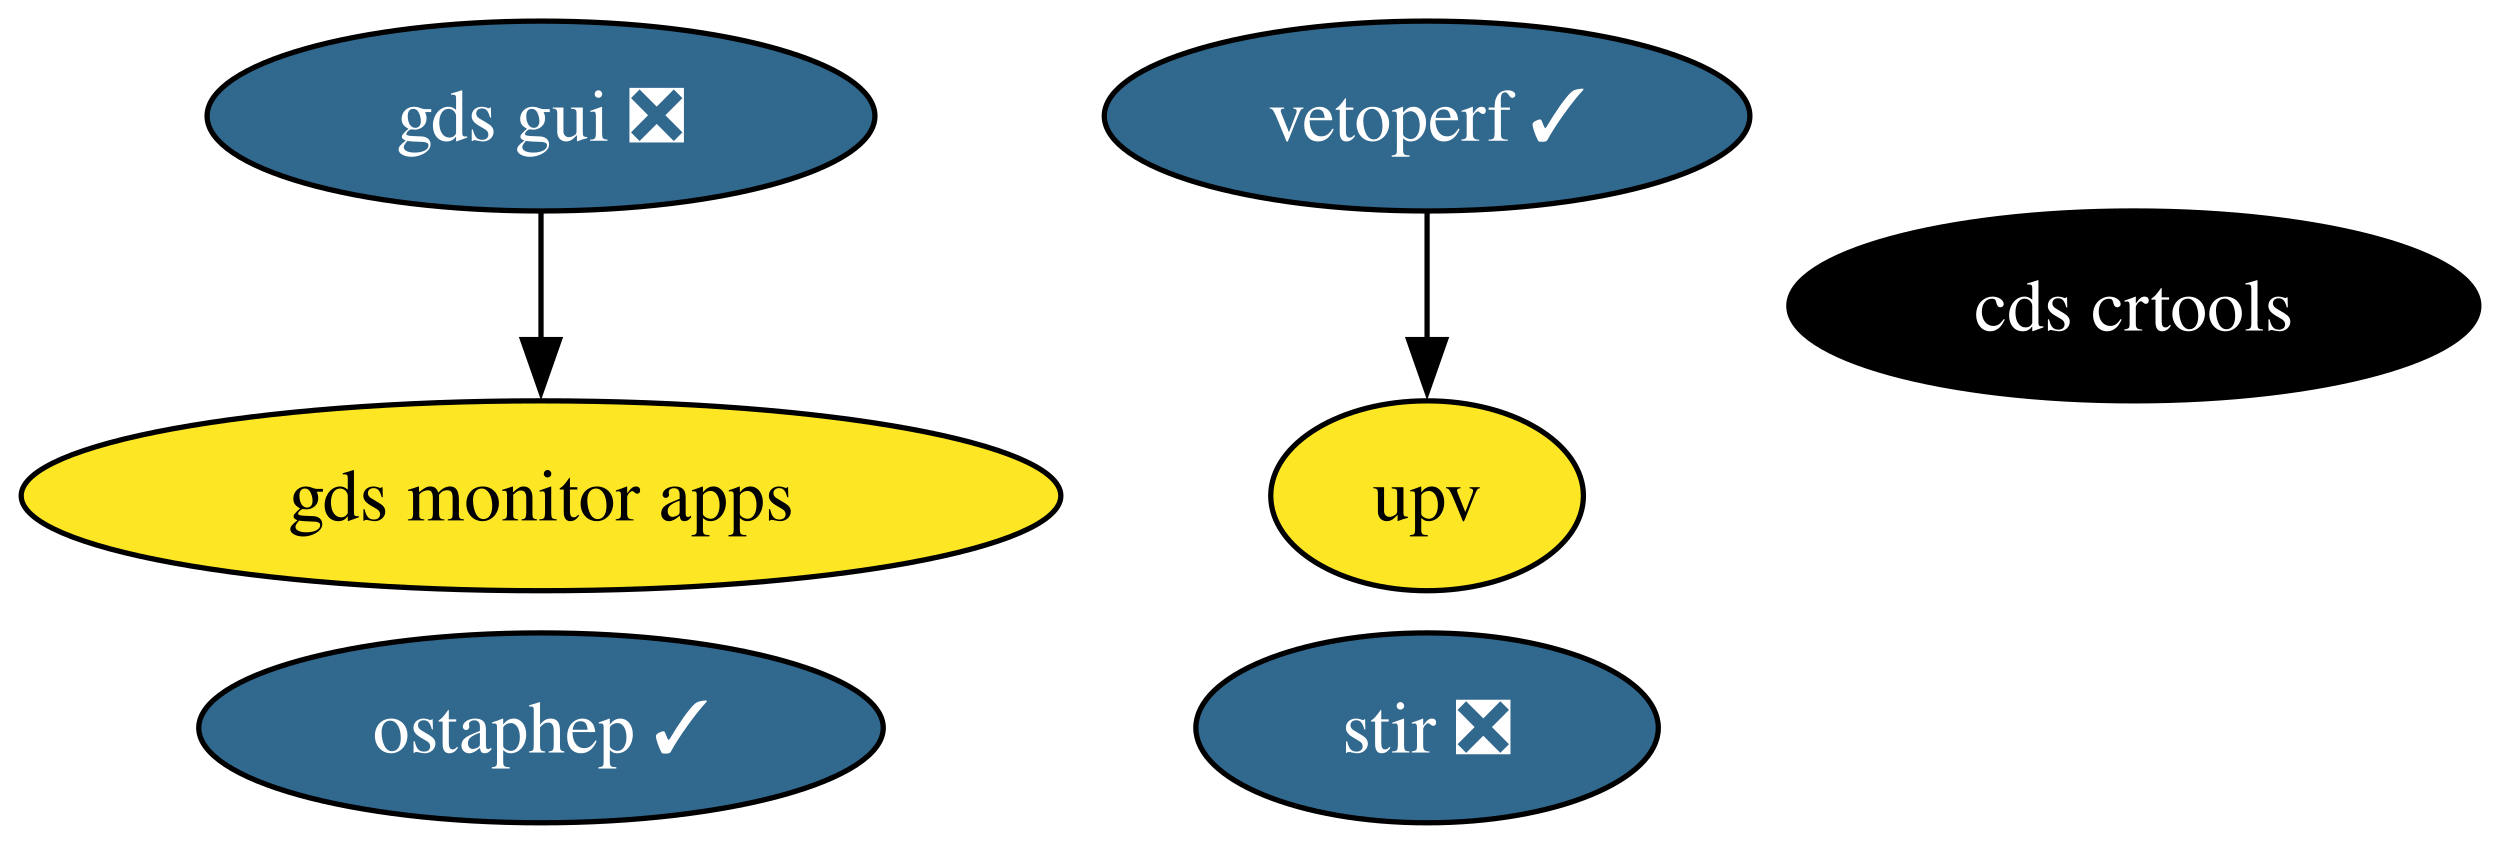
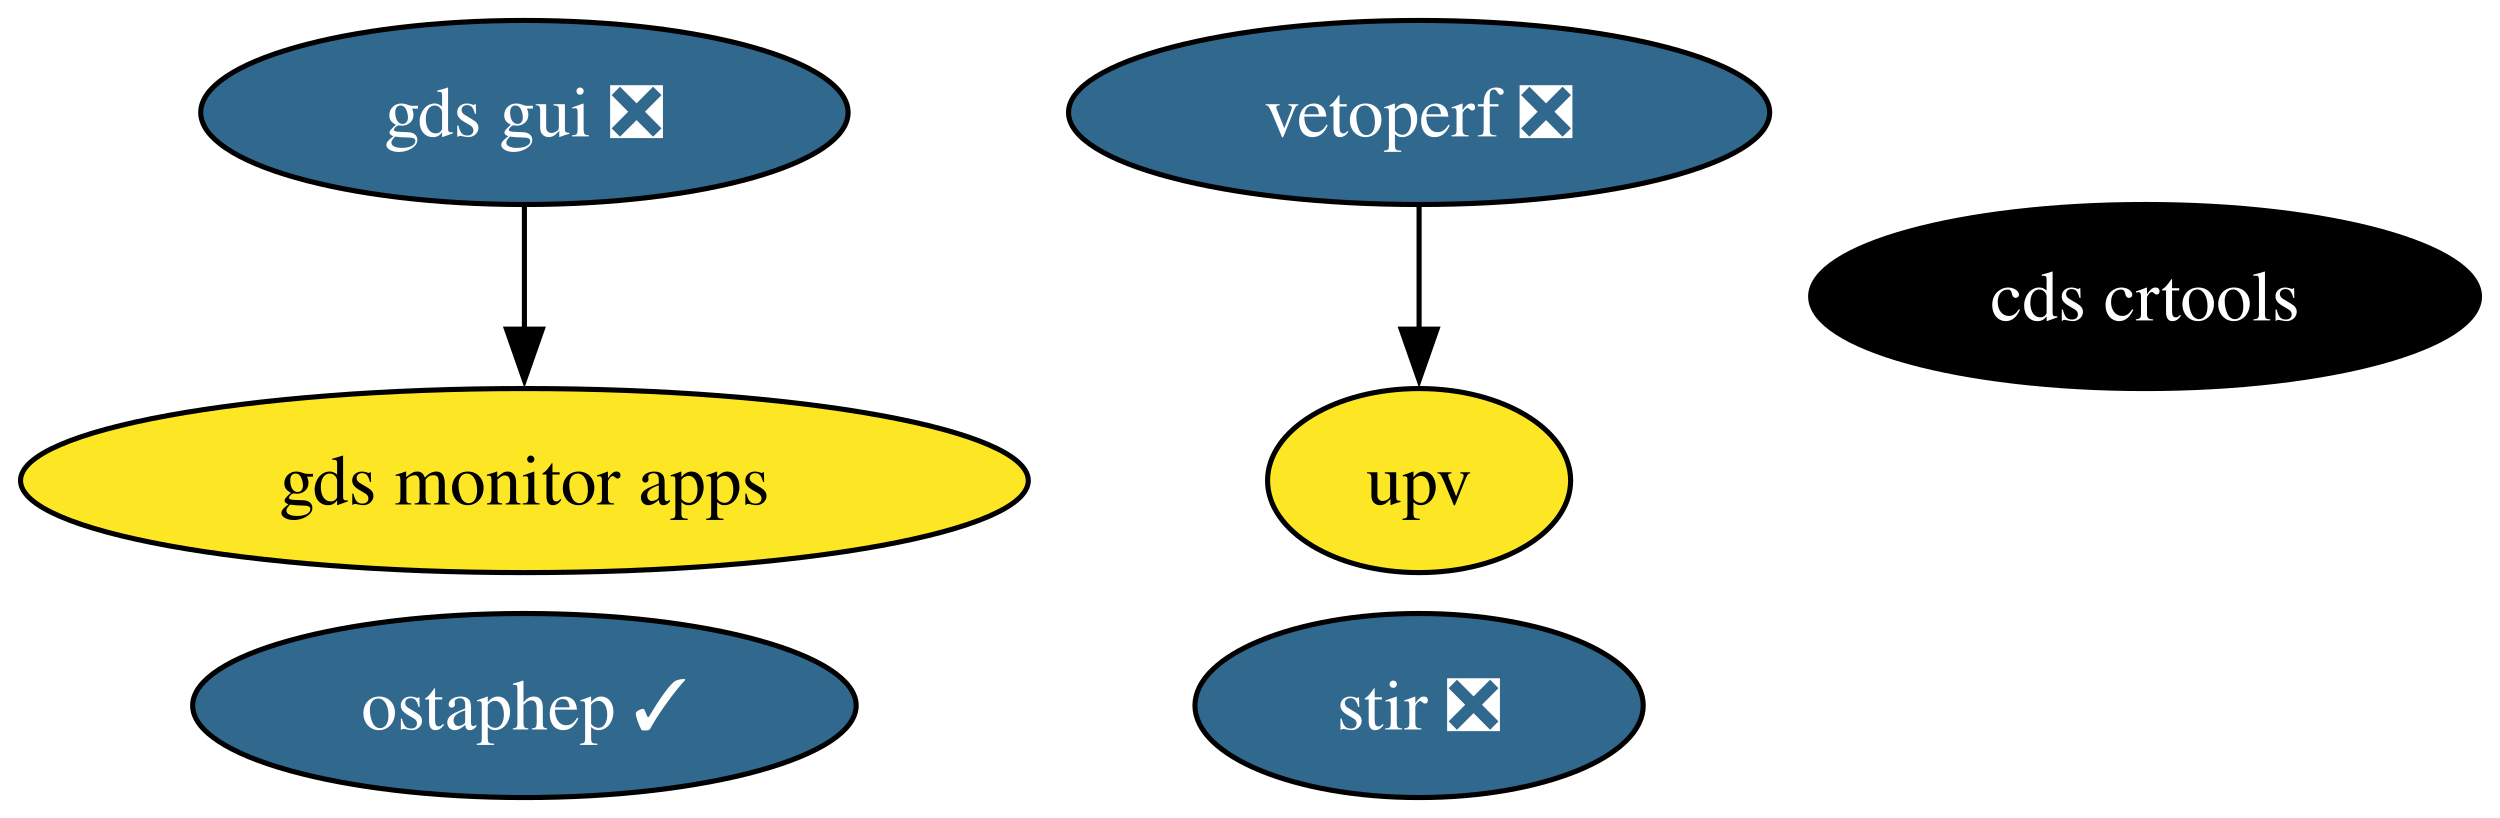
- <svg xmlns="http://www.w3.org/2000/svg" xmlns:xlink="http://www.w3.org/1999/xlink" width="474pt" height="160pt" viewBox="0.00 0.00 473.97 160.00">
+ <svg xmlns="http://www.w3.org/2000/svg" xmlns:xlink="http://www.w3.org/1999/xlink" width="489pt" height="160pt" viewBox="0.00 0.00 488.97 160.00">
  <g id="graph0" class="graph" transform="scale(1 1) rotate(0) translate(4 156)">
-     <polygon fill="white" stroke="none" points="-4,4 -4,-156 469.97,-156 469.97,4 -4,4" />
+     <polygon fill="white" stroke="none" points="-4,4 -4,-156 484.97,-156 484.97,4 -4,4" />
    <g id="node1" class="node">
      <g id="a_node1">
        <a xlink:href="https://github.com/conda-forge/stir-feedstock/pull/110" xlink:title="stir ❎">
-           <ellipse fill="#31688e" stroke="black" cx="266.56" cy="-18" rx="43.84" ry="18" />
-           <text text-anchor="middle" x="266.56" y="-13.32" font-family="Times,serif" font-size="14.00" fill="white">stir ❎</text>
+           <ellipse fill="#31688e" stroke="black" cx="273.56" cy="-18" rx="43.84" ry="18" />
+           <text text-anchor="middle" x="273.56" y="-13.32" font-family="Times,serif" font-size="14.00" fill="white">stir ❎</text>
        </a>
      </g>
    </g>
    <g id="node2" class="node">
      <g id="a_node2">
        <a xlink:href="https://github.com/conda-forge/ostaphep-feedstock/pull/127" xlink:title="ostaphep ✓">
          <ellipse fill="#31688e" stroke="black" cx="98.56" cy="-18" rx="64.89" ry="18" />
          <text text-anchor="middle" x="98.56" y="-13.32" font-family="Times,serif" font-size="14.00" fill="white">ostaphep ✓</text>
        </a>
      </g>
    </g>
    <g id="node3" class="node">
      <g id="a_node3">
        <a xlink:href="https://github.com/conda-forge/gds-gui-feedstock/pull/21" xlink:title="gds gui ❎">
          <ellipse fill="#31688e" stroke="black" cx="98.56" cy="-134" rx="63.31" ry="18" />
          <text text-anchor="middle" x="98.56" y="-129.32" font-family="Times,serif" font-size="14.00" fill="white">gds gui ❎</text>
        </a>
      </g>
    </g>
    <g id="node7" class="node">
      <g id="a_node7">
        <a xlink:href="https://github.com/conda-forge/gds-monitor-apps-feedstock" xlink:title="gds monitor apps">
          <ellipse fill="#fde725" stroke="black" cx="98.56" cy="-62" rx="98.56" ry="18" />
          <text text-anchor="middle" x="98.56" y="-57.33" font-family="Times,serif" font-size="14.00">gds monitor apps</text>
        </a>
      </g>
    </g>
    <g id="edge1" class="edge">
      <path fill="none" stroke="black" d="M98.56,-115.7C98.56,-108.41 98.56,-99.73 98.56,-91.54" />
      <polygon fill="black" stroke="black" points="102.06,-91.62 98.56,-81.62 95.06,-91.62 102.06,-91.62" />
    </g>
    <g id="node4" class="node">
      <g id="a_node4">
        <a xlink:href="https://github.com/conda-forge/cds-crtools-feedstock" xlink:title="cds crtools">
-           <ellipse fill="#000000" stroke="black" cx="400.56" cy="-98" rx="65.41" ry="18" />
-           <text text-anchor="middle" x="400.56" y="-93.33" font-family="Times,serif" font-size="14.00" fill="white">cds crtools</text>
+           <ellipse fill="#000000" stroke="black" cx="415.56" cy="-98" rx="65.41" ry="18" />
+           <text text-anchor="middle" x="415.56" y="-93.33" font-family="Times,serif" font-size="14.00" fill="white">cds crtools</text>
        </a>
      </g>
    </g>
    <g id="node5" class="node">
      <g id="a_node5">
-         <a xlink:href="https://github.com/conda-forge/vetoperf-feedstock/pull/16" xlink:title="vetoperf ✓">
-           <ellipse fill="#31688e" stroke="black" cx="266.56" cy="-134" rx="61.2" ry="18" />
-           <text text-anchor="middle" x="266.56" y="-129.32" font-family="Times,serif" font-size="14.00" fill="white">vetoperf ✓</text>
+         <a xlink:href="https://github.com/conda-forge/vetoperf-feedstock/pull/16" xlink:title="vetoperf ❎">
+           <ellipse fill="#31688e" stroke="black" cx="273.56" cy="-134" rx="68.57" ry="18" />
+           <text text-anchor="middle" x="273.56" y="-129.32" font-family="Times,serif" font-size="14.00" fill="white">vetoperf ❎</text>
        </a>
      </g>
    </g>
    <g id="node6" class="node">
      <g id="a_node6">
        <a xlink:href="https://github.com/conda-forge/upv-feedstock" xlink:title="upv">
-           <ellipse fill="#fde725" stroke="black" cx="266.56" cy="-62" rx="29.64" ry="18" />
-           <text text-anchor="middle" x="266.56" y="-57.33" font-family="Times,serif" font-size="14.00">upv</text>
+           <ellipse fill="#fde725" stroke="black" cx="273.56" cy="-62" rx="29.64" ry="18" />
+           <text text-anchor="middle" x="273.56" y="-57.33" font-family="Times,serif" font-size="14.00">upv</text>
        </a>
      </g>
    </g>
    <g id="edge2" class="edge">
-       <path fill="none" stroke="black" d="M266.56,-115.7C266.56,-108.41 266.56,-99.73 266.56,-91.54" />
-       <polygon fill="black" stroke="black" points="270.06,-91.62 266.56,-81.62 263.06,-91.62 270.06,-91.62" />
+       <path fill="none" stroke="black" d="M273.56,-115.7C273.56,-108.41 273.56,-99.73 273.56,-91.54" />
+       <polygon fill="black" stroke="black" points="277.06,-91.62 273.56,-81.62 270.06,-91.62 277.06,-91.62" />
    </g>
  </g>
</svg>
